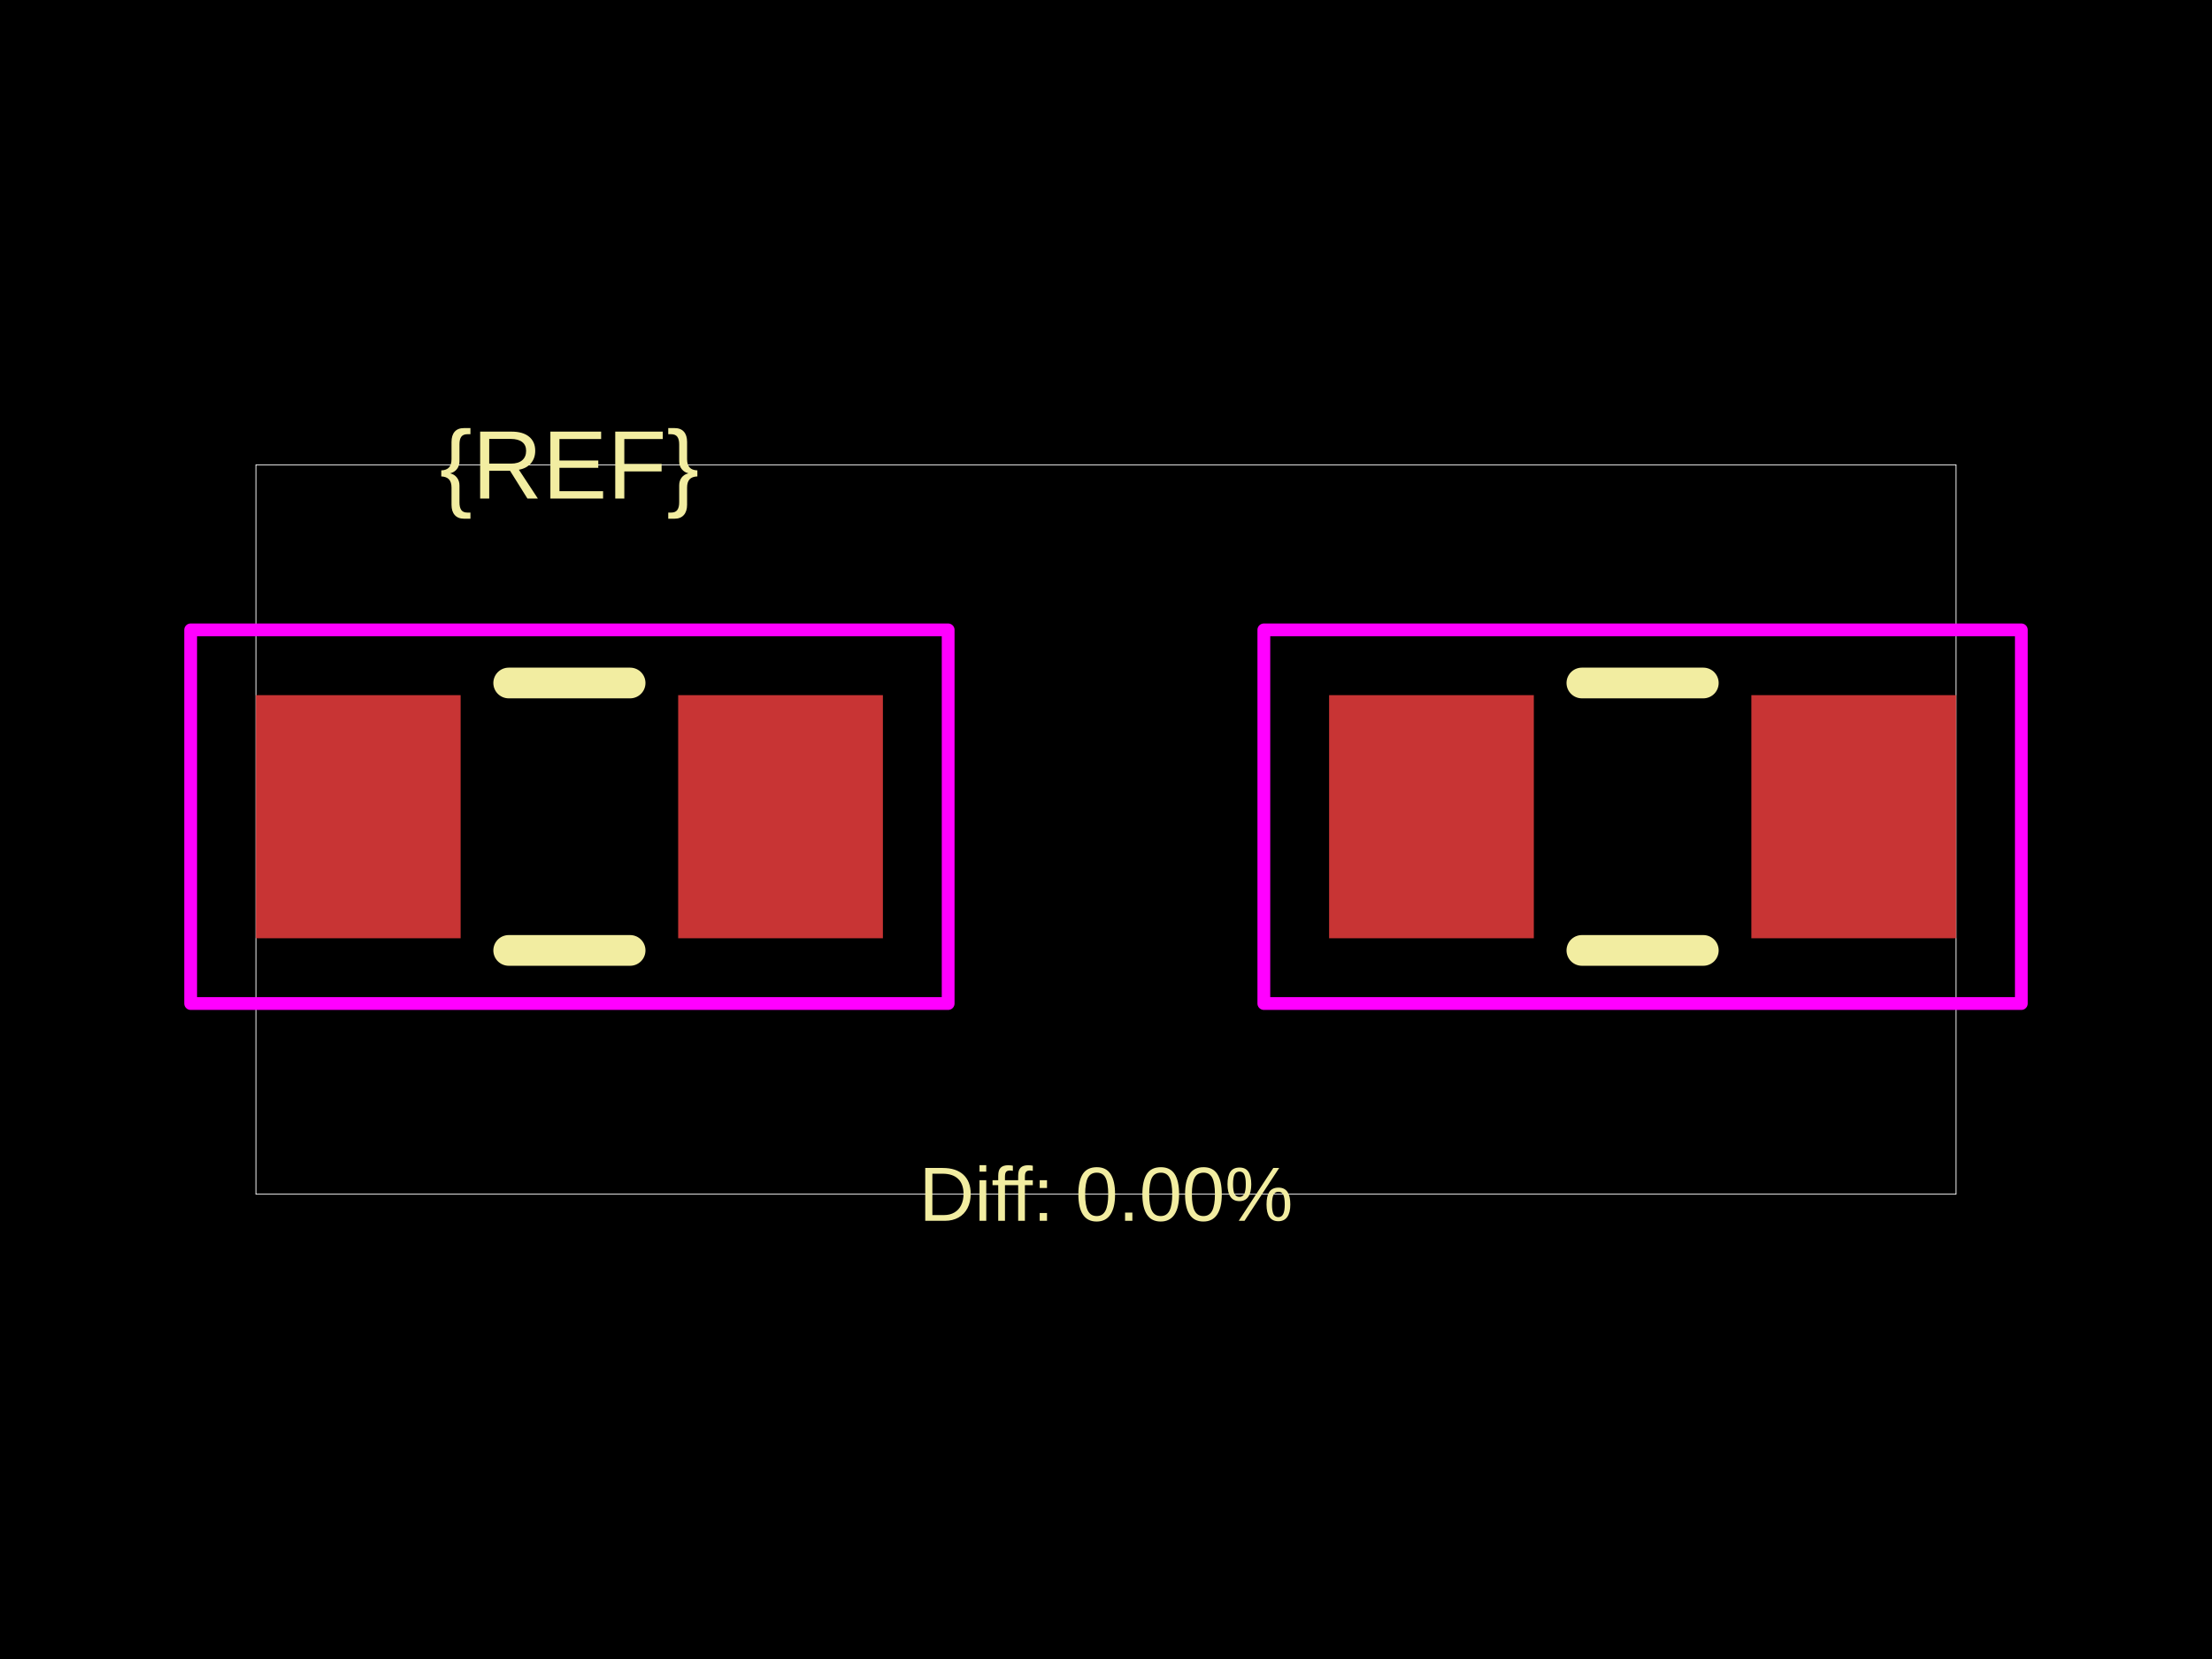
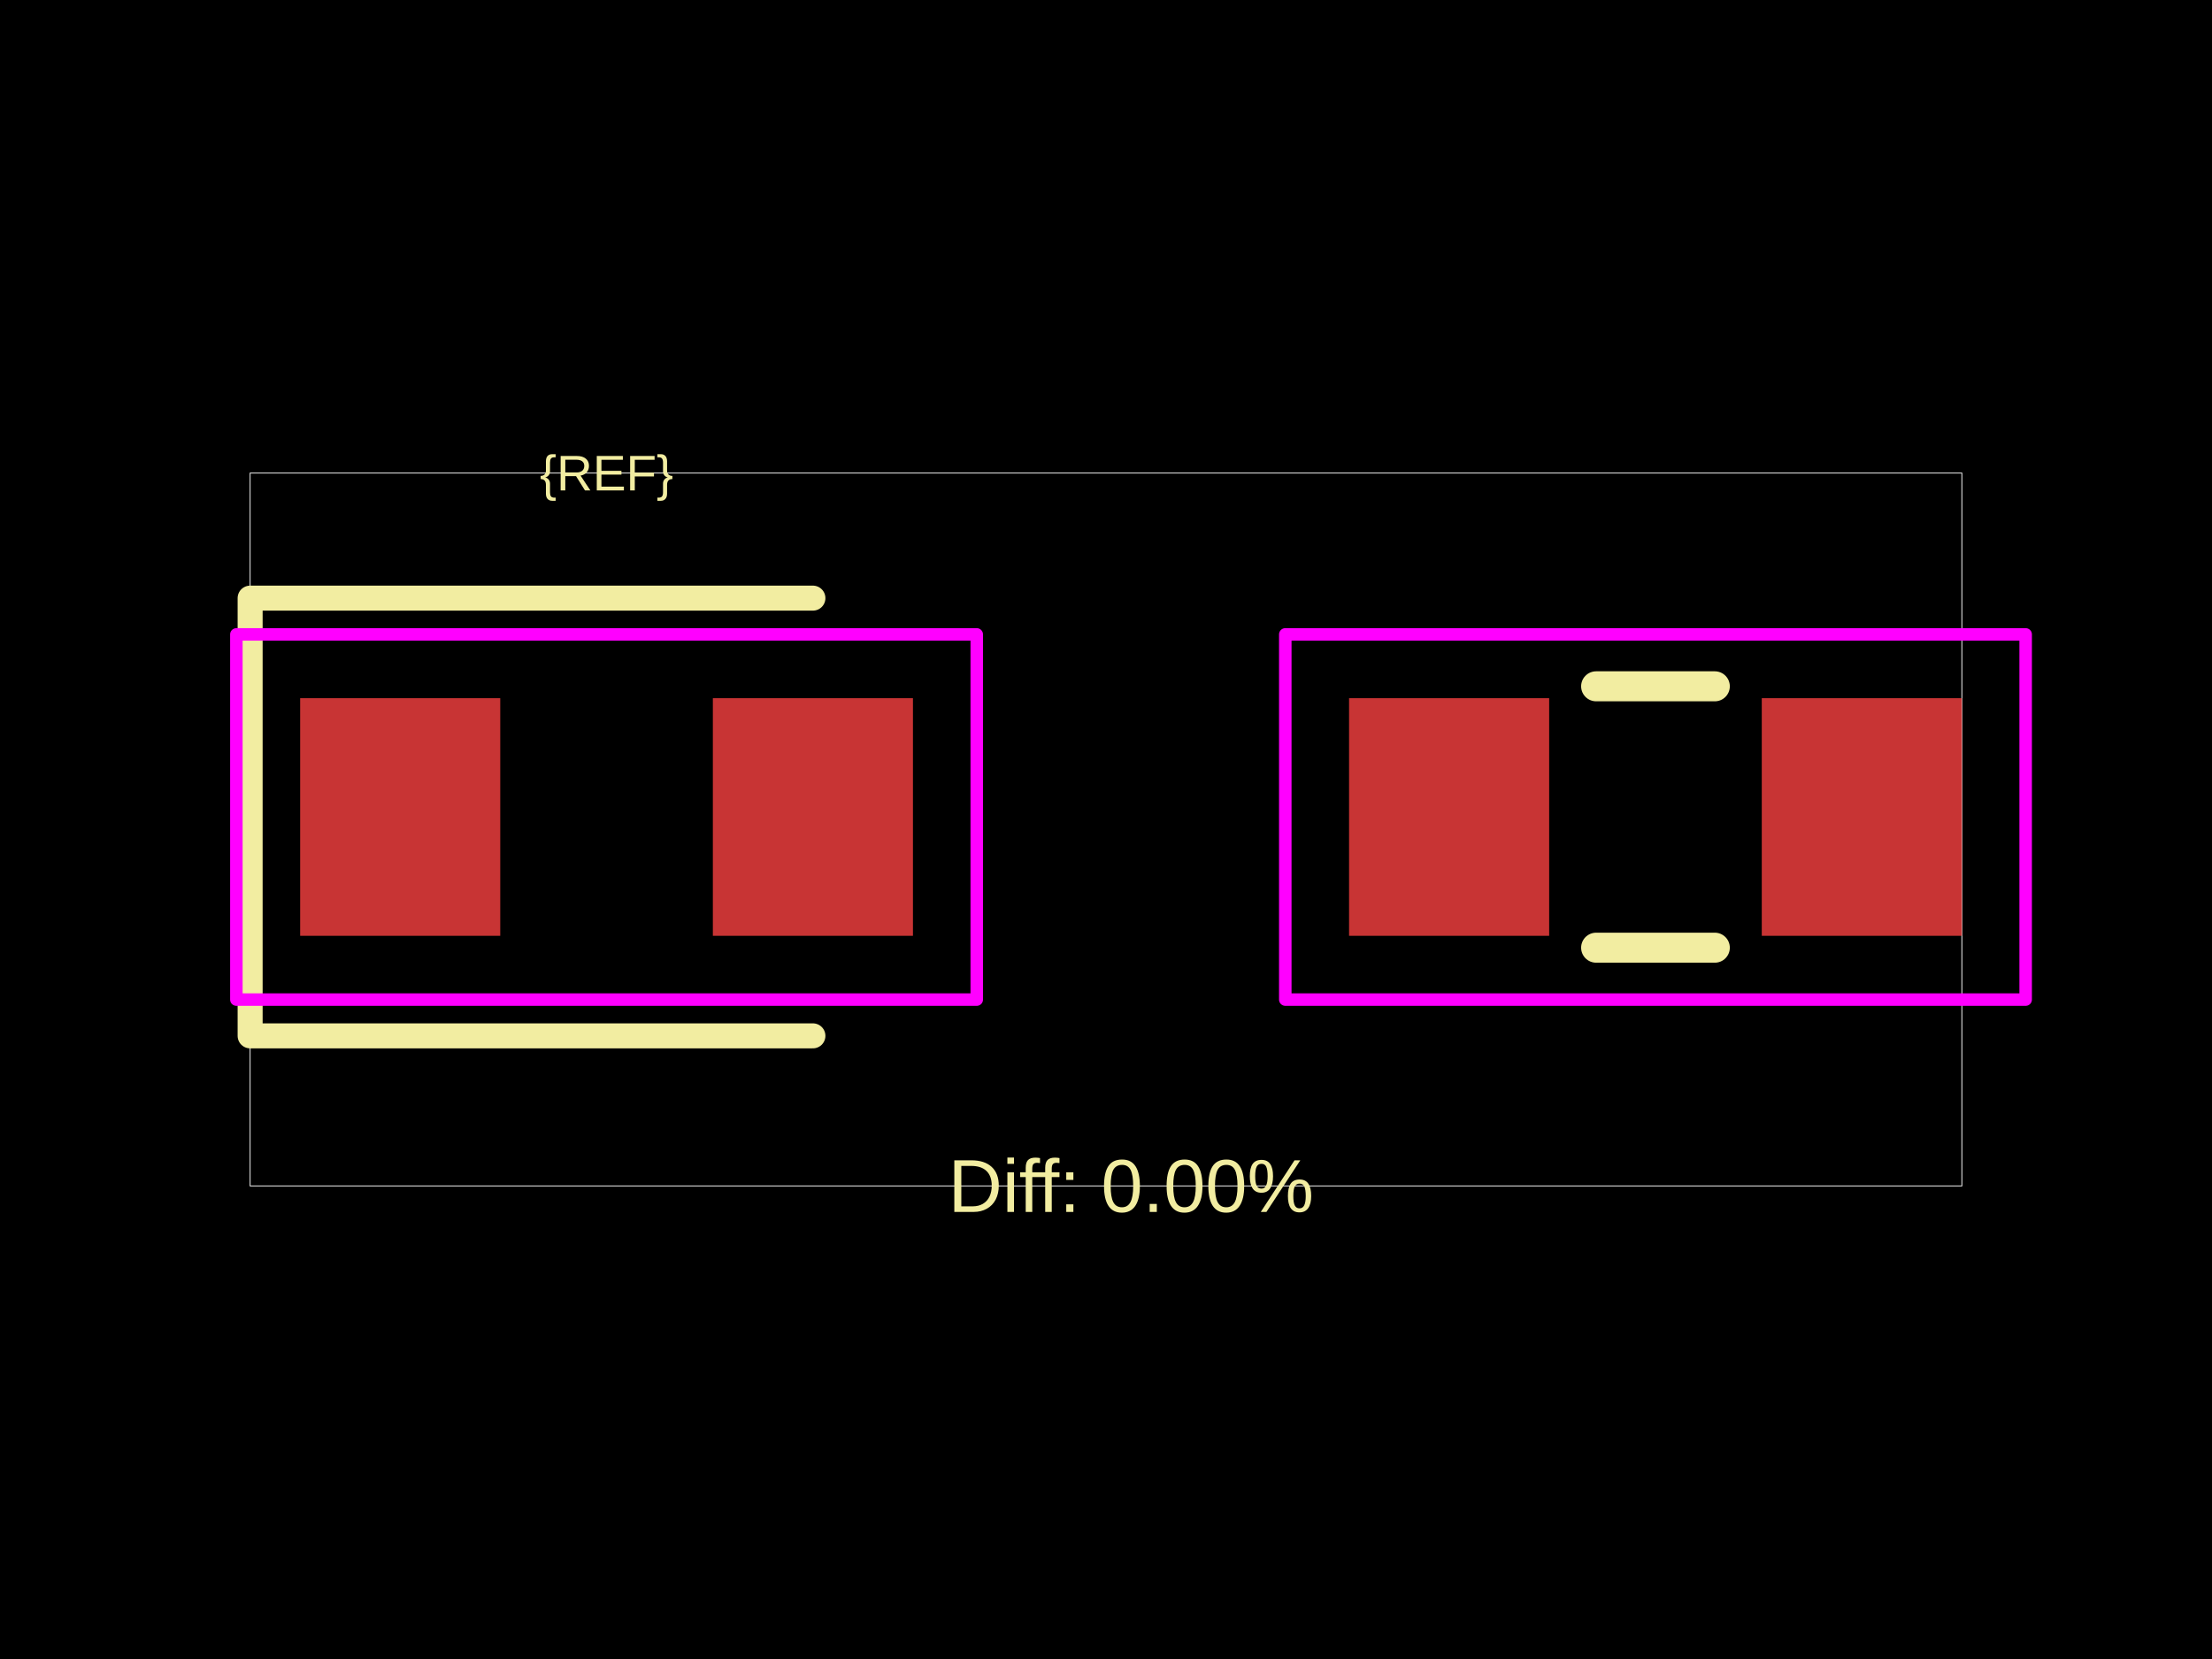
<svg xmlns="http://www.w3.org/2000/svg" width="800" height="600">
  <style />
  <rect class="boundary" x="0" y="0" fill="#000" width="800" height="600" data-type="pcb_background" data-pcb-layer="global" />
-   <rect class="pcb-boundary" fill="none" stroke="#fff" stroke-width="0.3" x="92.554" y="168.11" width="614.891" height="263.78" data-type="pcb_boundary" data-pcb-layer="global" />
-   <rect class="pcb-pad" fill="rgb(200, 52, 52)" x="92.554" y="251.409" width="74.044" height="87.927" data-type="pcb_smtpad" data-pcb-layer="top" />
-   <rect class="pcb-pad" fill="rgb(200, 52, 52)" x="245.269" y="251.409" width="74.044" height="87.927" data-type="pcb_smtpad" data-pcb-layer="top" />
-   <rect class="pcb-pad" fill="rgb(200, 52, 52)" x="480.687" y="251.409" width="74.044" height="87.927" data-type="pcb_smtpad" data-pcb-layer="top" />
-   <rect class="pcb-pad" fill="rgb(200, 52, 52)" x="633.402" y="251.409" width="74.044" height="87.927" data-type="pcb_smtpad" data-pcb-layer="top" />
-   <path class="pcb-silkscreen pcb-silkscreen-top" d="M 183.975 247.013 L 227.892 247.013" fill="none" stroke="#f2eda1" stroke-width="11.107" stroke-linecap="round" stroke-linejoin="round" data-pcb-component-id="" data-pcb-silkscreen-path-id="" data-type="pcb_silkscreen_path" data-pcb-layer="top" />
-   <path class="pcb-silkscreen pcb-silkscreen-top" d="M 183.975 343.732 L 227.892 343.732" fill="none" stroke="#f2eda1" stroke-width="11.107" stroke-linecap="round" stroke-linejoin="round" data-pcb-component-id="" data-pcb-silkscreen-path-id="" data-type="pcb_silkscreen_path" data-pcb-layer="top" />
-   <text x="0" y="0" dx="0" dy="0" fill="#f2eda1" font-family="Arial, sans-serif" font-size="35.171" text-anchor="middle" dominant-baseline="central" transform="matrix(1,0,0,1,205.9337,168.1099)" class="pcb-silkscreen-text pcb-silkscreen-top" data-pcb-silkscreen-text-id="pcb_component_1" stroke="none" data-type="pcb_silkscreen_text" data-pcb-layer="top">{REF}</text>
-   <path class="pcb-silkscreen pcb-silkscreen-top" d="M 572.107 247.013 L 616.026 247.013" fill="none" stroke="#f2eda1" stroke-width="11.107" stroke-linecap="round" stroke-linejoin="round" data-pcb-component-id="pcb_component_0" data-pcb-silkscreen-path-id="pcb_silkscreen_path_0" data-type="pcb_silkscreen_path" data-pcb-layer="top" />
-   <path class="pcb-silkscreen pcb-silkscreen-top" d="M 572.107 343.732 L 616.026 343.732" fill="none" stroke="#f2eda1" stroke-width="11.107" stroke-linecap="round" stroke-linejoin="round" data-pcb-component-id="pcb_component_0" data-pcb-silkscreen-path-id="pcb_silkscreen_path_1" data-type="pcb_silkscreen_path" data-pcb-layer="top" />
-   <text x="0" y="0" dx="0" dy="0" fill="#f2eda1" font-family="Arial, sans-serif" font-size="27.766" text-anchor="middle" dominant-baseline="central" transform="matrix(1,0,0,1,400,431.8901)" class="pcb-silkscreen-text pcb-silkscreen-top" data-pcb-silkscreen-text-id="" stroke="none" data-type="pcb_silkscreen_text" data-pcb-layer="top">Diff: 0.00%</text>
-   <rect x="68.953" y="227.808" width="273.961" height="135.13" class="pcb-courtyard-rect pcb-courtyard-top" data-pcb-courtyard-rect-id="" data-type="pcb_courtyard_rect" data-pcb-layer="top" stroke-linejoin="round" fill="none" stroke="#FF00FF" stroke-width="4.628" />
-   <rect x="457.086" y="227.808" width="273.961" height="135.13" class="pcb-courtyard-rect pcb-courtyard-top" data-pcb-courtyard-rect-id="pcb_courtyard_rect_0" data-type="pcb_courtyard_rect" data-pcb-layer="top" stroke-linejoin="round" fill="none" stroke="#FF00FF" stroke-width="4.628" />
+   <rect class="pcb-boundary" fill="none" stroke="#fff" stroke-width="0.3" x="90.461" y="171.093" width="619.077" height="257.815" data-type="pcb_boundary" data-pcb-layer="global" />
+   <rect class="pcb-pad" fill="rgb(200, 52, 52)" x="108.554" y="252.508" width="72.369" height="85.938" data-type="pcb_smtpad" data-pcb-layer="top" />
+   <rect class="pcb-pad" fill="rgb(200, 52, 52)" x="257.815" y="252.508" width="72.369" height="85.938" data-type="pcb_smtpad" data-pcb-layer="top" />
+   <rect class="pcb-pad" fill="rgb(200, 52, 52)" x="487.908" y="252.508" width="72.369" height="85.938" data-type="pcb_smtpad" data-pcb-layer="top" />
+   <rect class="pcb-pad" fill="rgb(200, 52, 52)" x="637.17" y="252.508" width="72.369" height="85.938" data-type="pcb_smtpad" data-pcb-layer="top" />
+   <path class="pcb-silkscreen pcb-silkscreen-top" d="M 293.999 216.323 L 90.461 216.323 L 90.461 374.631 L 293.999 374.631" fill="none" stroke="#f2eda1" stroke-width="9.046" stroke-linecap="round" stroke-linejoin="round" data-pcb-component-id="" data-pcb-silkscreen-path-id="" data-type="pcb_silkscreen_path" data-pcb-layer="top" />
+   <text x="0" y="0" dx="0" dy="0" fill="#f2eda1" font-family="Arial, sans-serif" font-size="18.092" text-anchor="middle" dominant-baseline="central" transform="matrix(1,0,0,1,219.3687,171.0926)" class="pcb-silkscreen-text pcb-silkscreen-top" data-pcb-silkscreen-text-id="pcb_component_1" stroke="none" data-type="pcb_silkscreen_text" data-pcb-layer="top">{REF}</text>
+   <path class="pcb-silkscreen pcb-silkscreen-top" d="M 577.261 248.211 L 620.186 248.211" fill="none" stroke="#f2eda1" stroke-width="10.855" stroke-linecap="round" stroke-linejoin="round" data-pcb-component-id="pcb_component_0" data-pcb-silkscreen-path-id="pcb_silkscreen_path_0" data-type="pcb_silkscreen_path" data-pcb-layer="top" />
+   <path class="pcb-silkscreen pcb-silkscreen-top" d="M 577.261 342.743 L 620.186 342.743" fill="none" stroke="#f2eda1" stroke-width="10.855" stroke-linecap="round" stroke-linejoin="round" data-pcb-component-id="pcb_component_0" data-pcb-silkscreen-path-id="pcb_silkscreen_path_1" data-type="pcb_silkscreen_path" data-pcb-layer="top" />
+   <text x="0" y="0" dx="0" dy="0" fill="#f2eda1" font-family="Arial, sans-serif" font-size="27.138" text-anchor="middle" dominant-baseline="central" transform="matrix(1,0,0,1,409.0461,428.9074)" class="pcb-silkscreen-text pcb-silkscreen-top" data-pcb-silkscreen-text-id="" stroke="none" data-type="pcb_silkscreen_text" data-pcb-layer="top">Diff: 0.00%</text>
+   <rect x="85.486" y="229.44" width="267.765" height="132.074" class="pcb-courtyard-rect pcb-courtyard-top" data-pcb-courtyard-rect-id="" data-type="pcb_courtyard_rect" data-pcb-layer="top" stroke-linejoin="round" fill="none" stroke="#FF00FF" stroke-width="4.523" />
+   <rect x="464.841" y="229.44" width="267.765" height="132.074" class="pcb-courtyard-rect pcb-courtyard-top" data-pcb-courtyard-rect-id="pcb_courtyard_rect_0" data-type="pcb_courtyard_rect" data-pcb-layer="top" stroke-linejoin="round" fill="none" stroke="#FF00FF" stroke-width="4.523" />
</svg>
